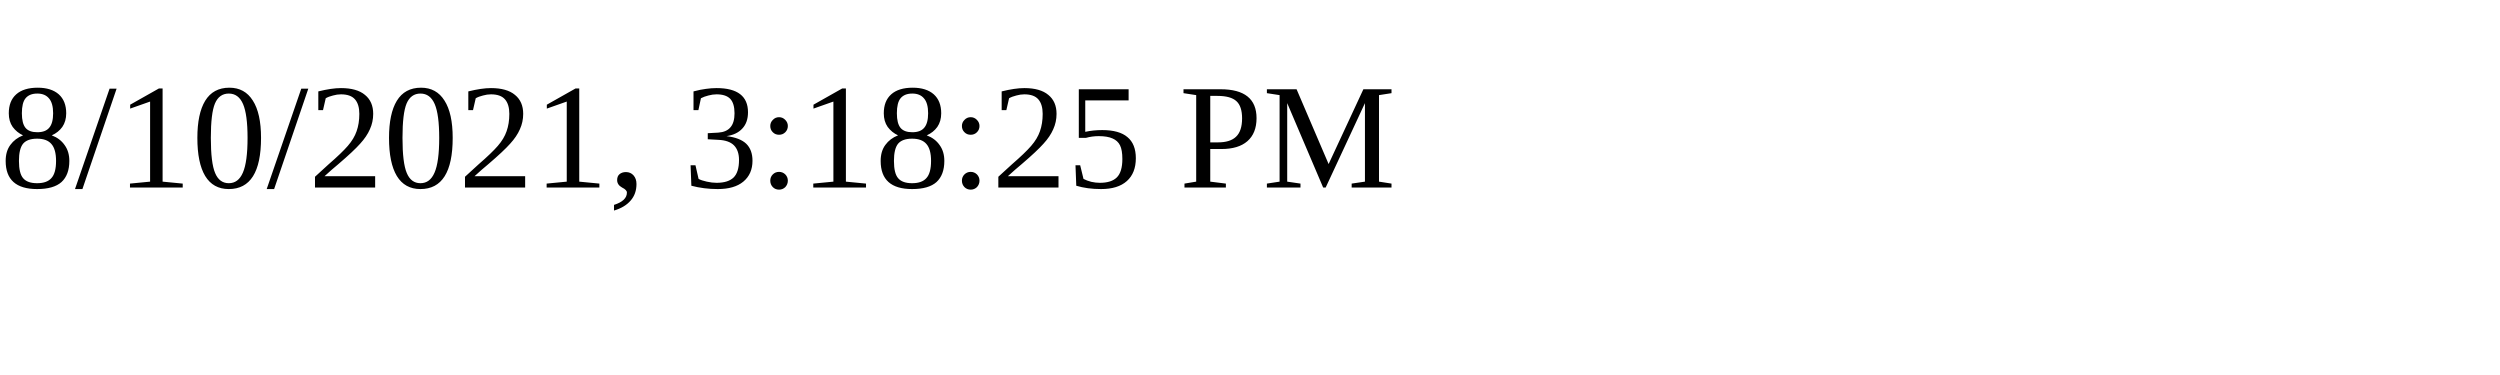
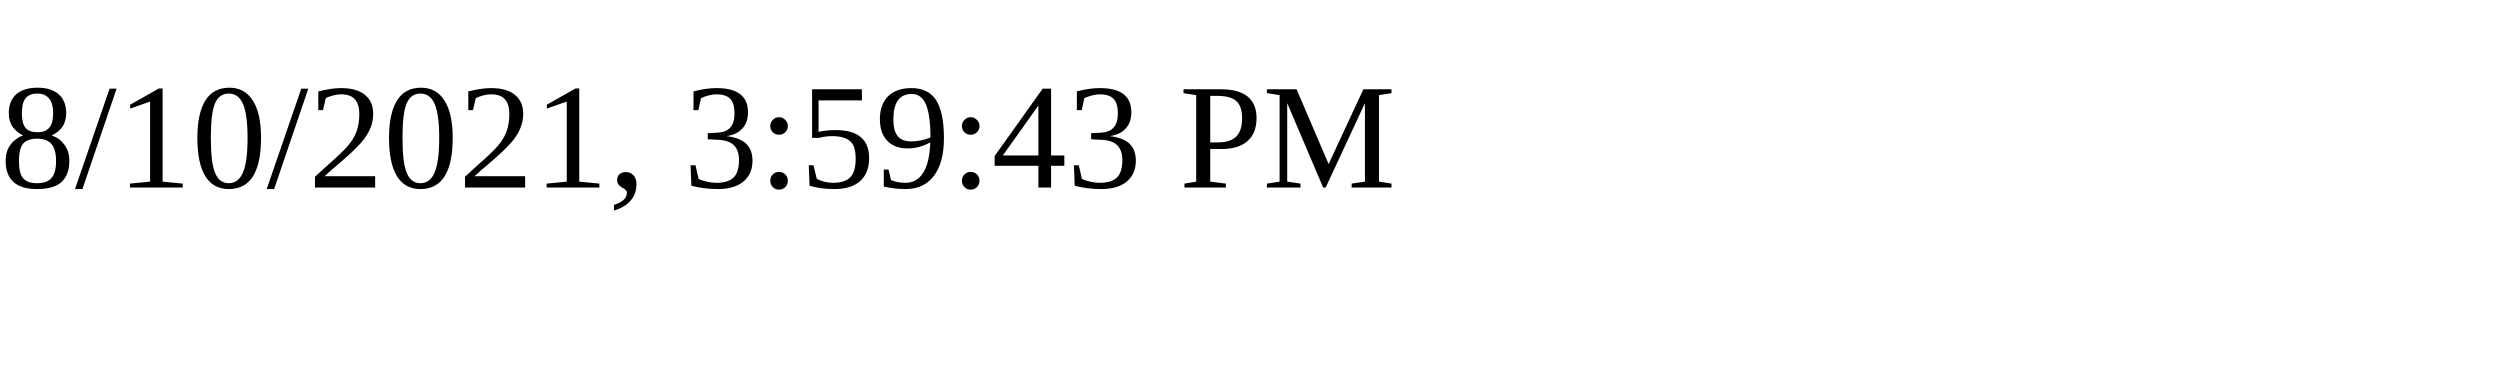
<svg xmlns="http://www.w3.org/2000/svg" height="30" width="200">
-   <text x="0" y="15">8/10/2021, 3:18:25 PM</text>
+   <text x="0" y="15">8/10/2021, 3:59:43 PM</text>
</svg>
